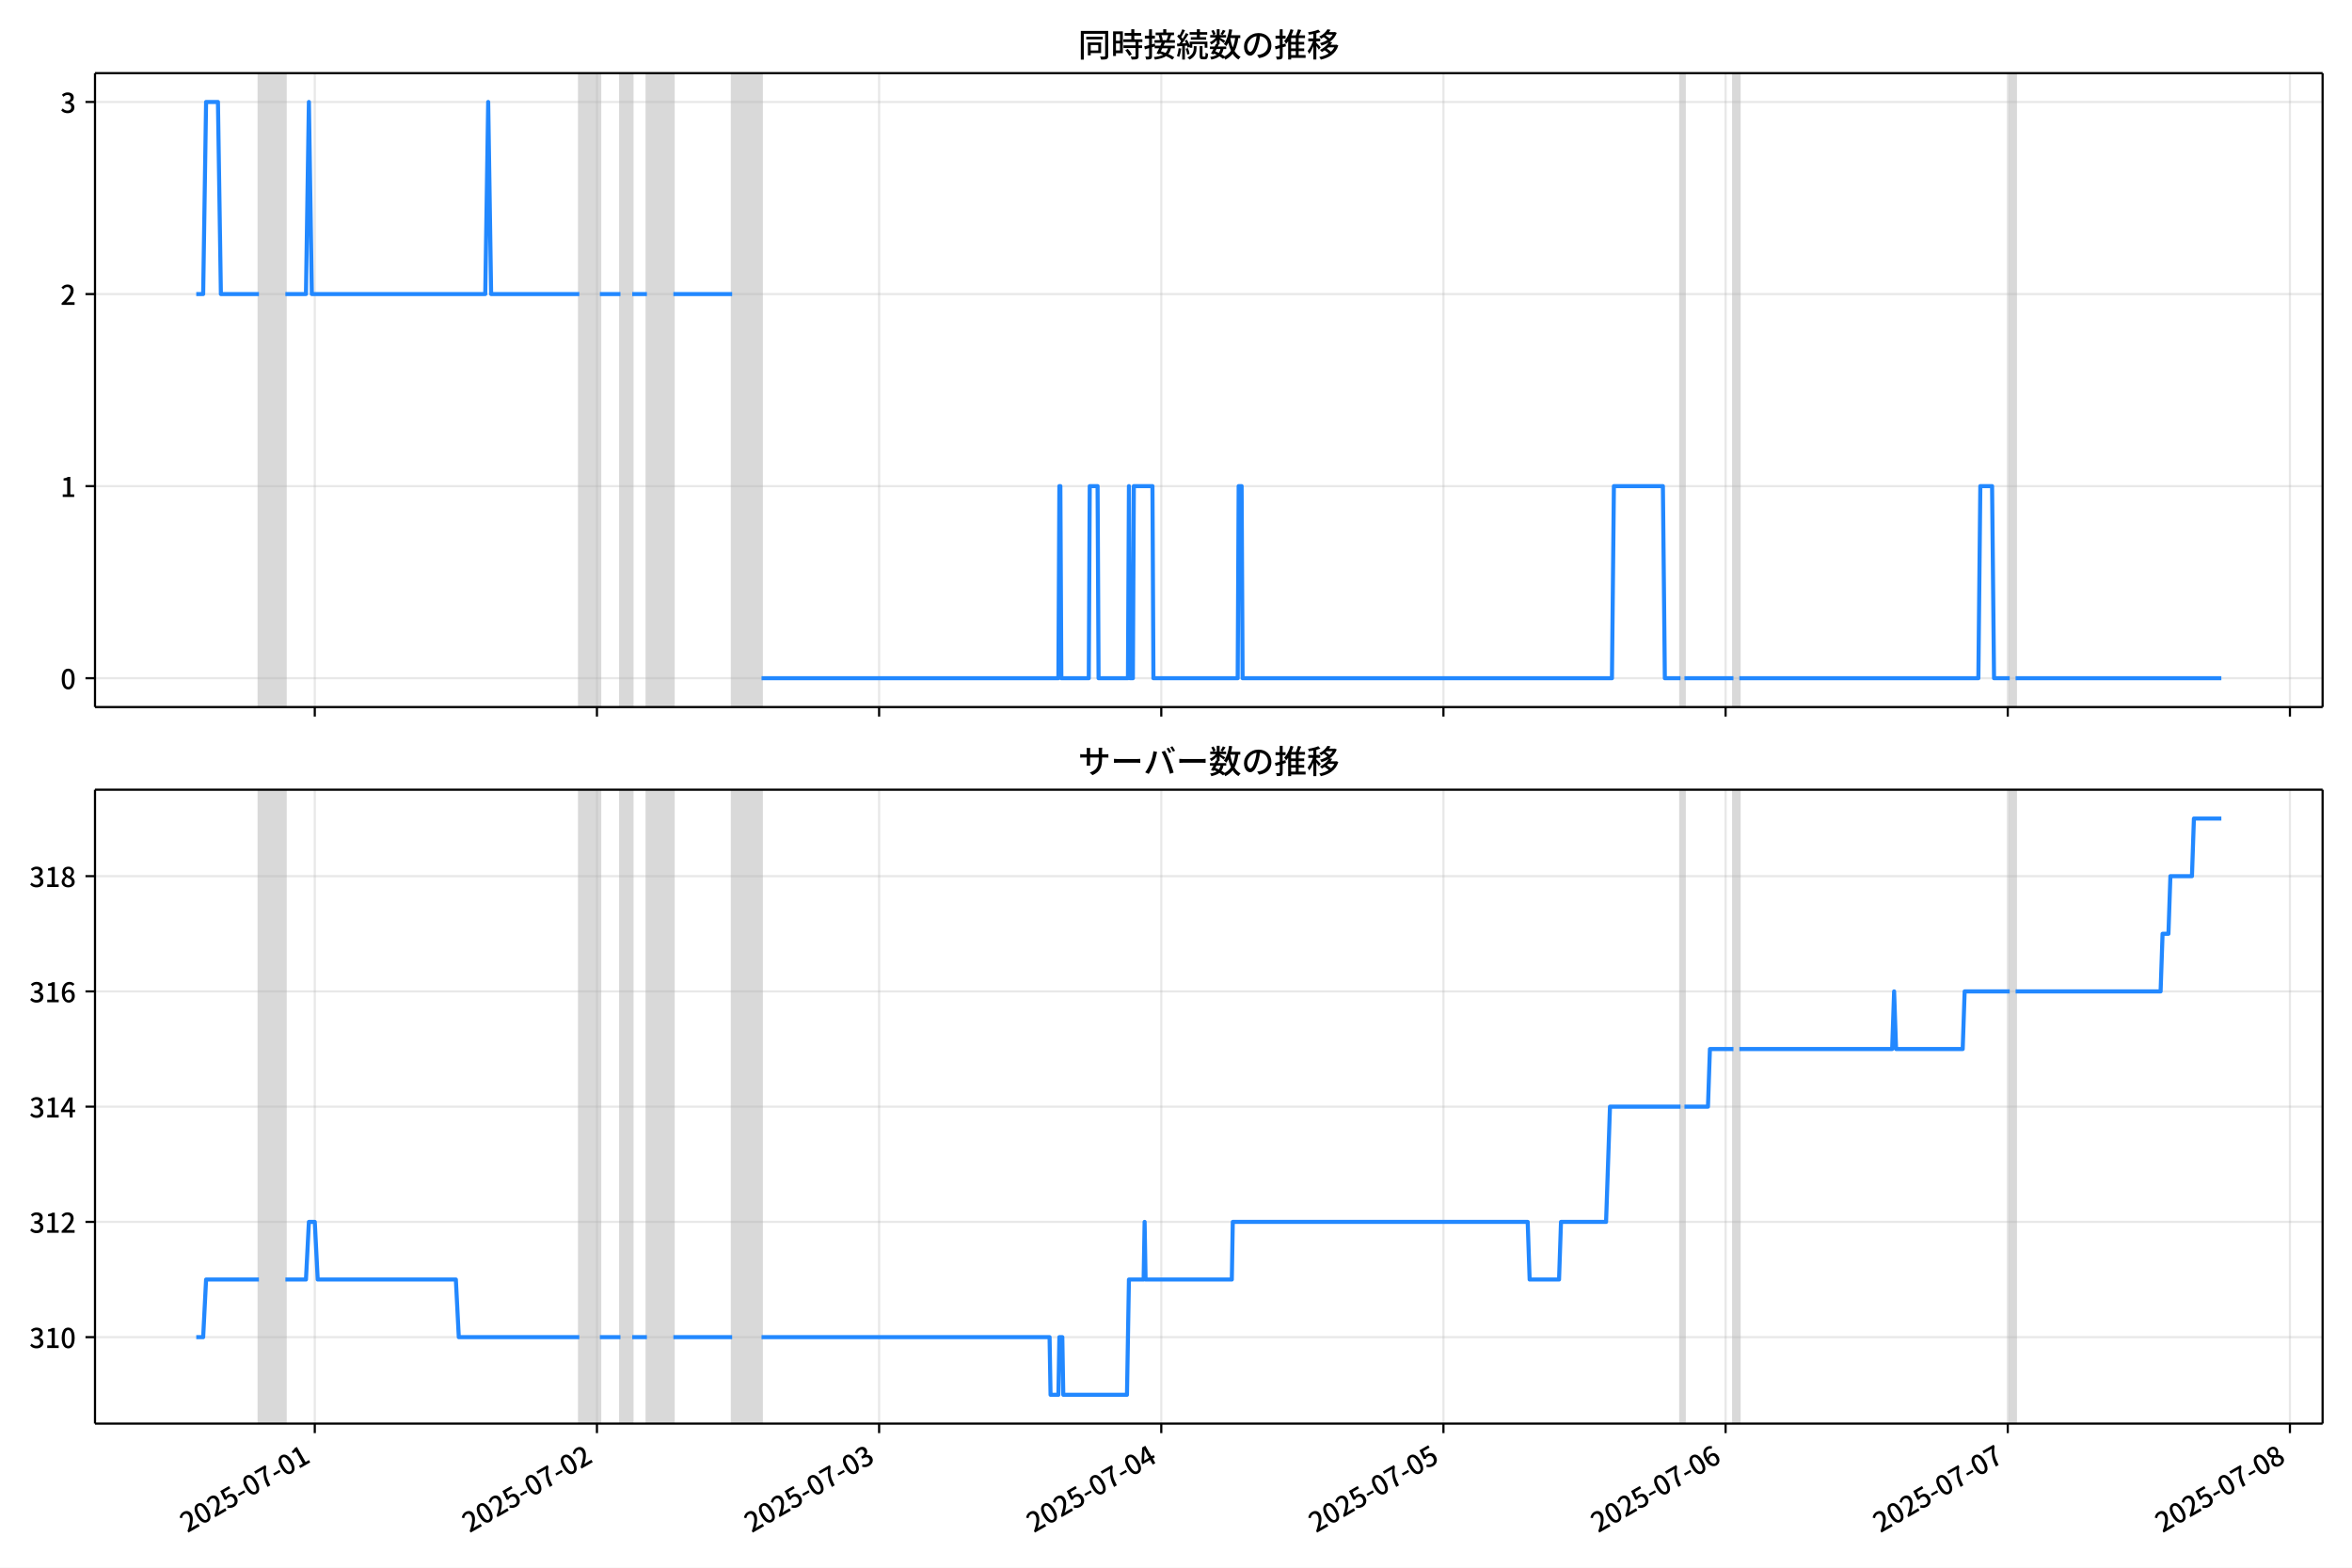
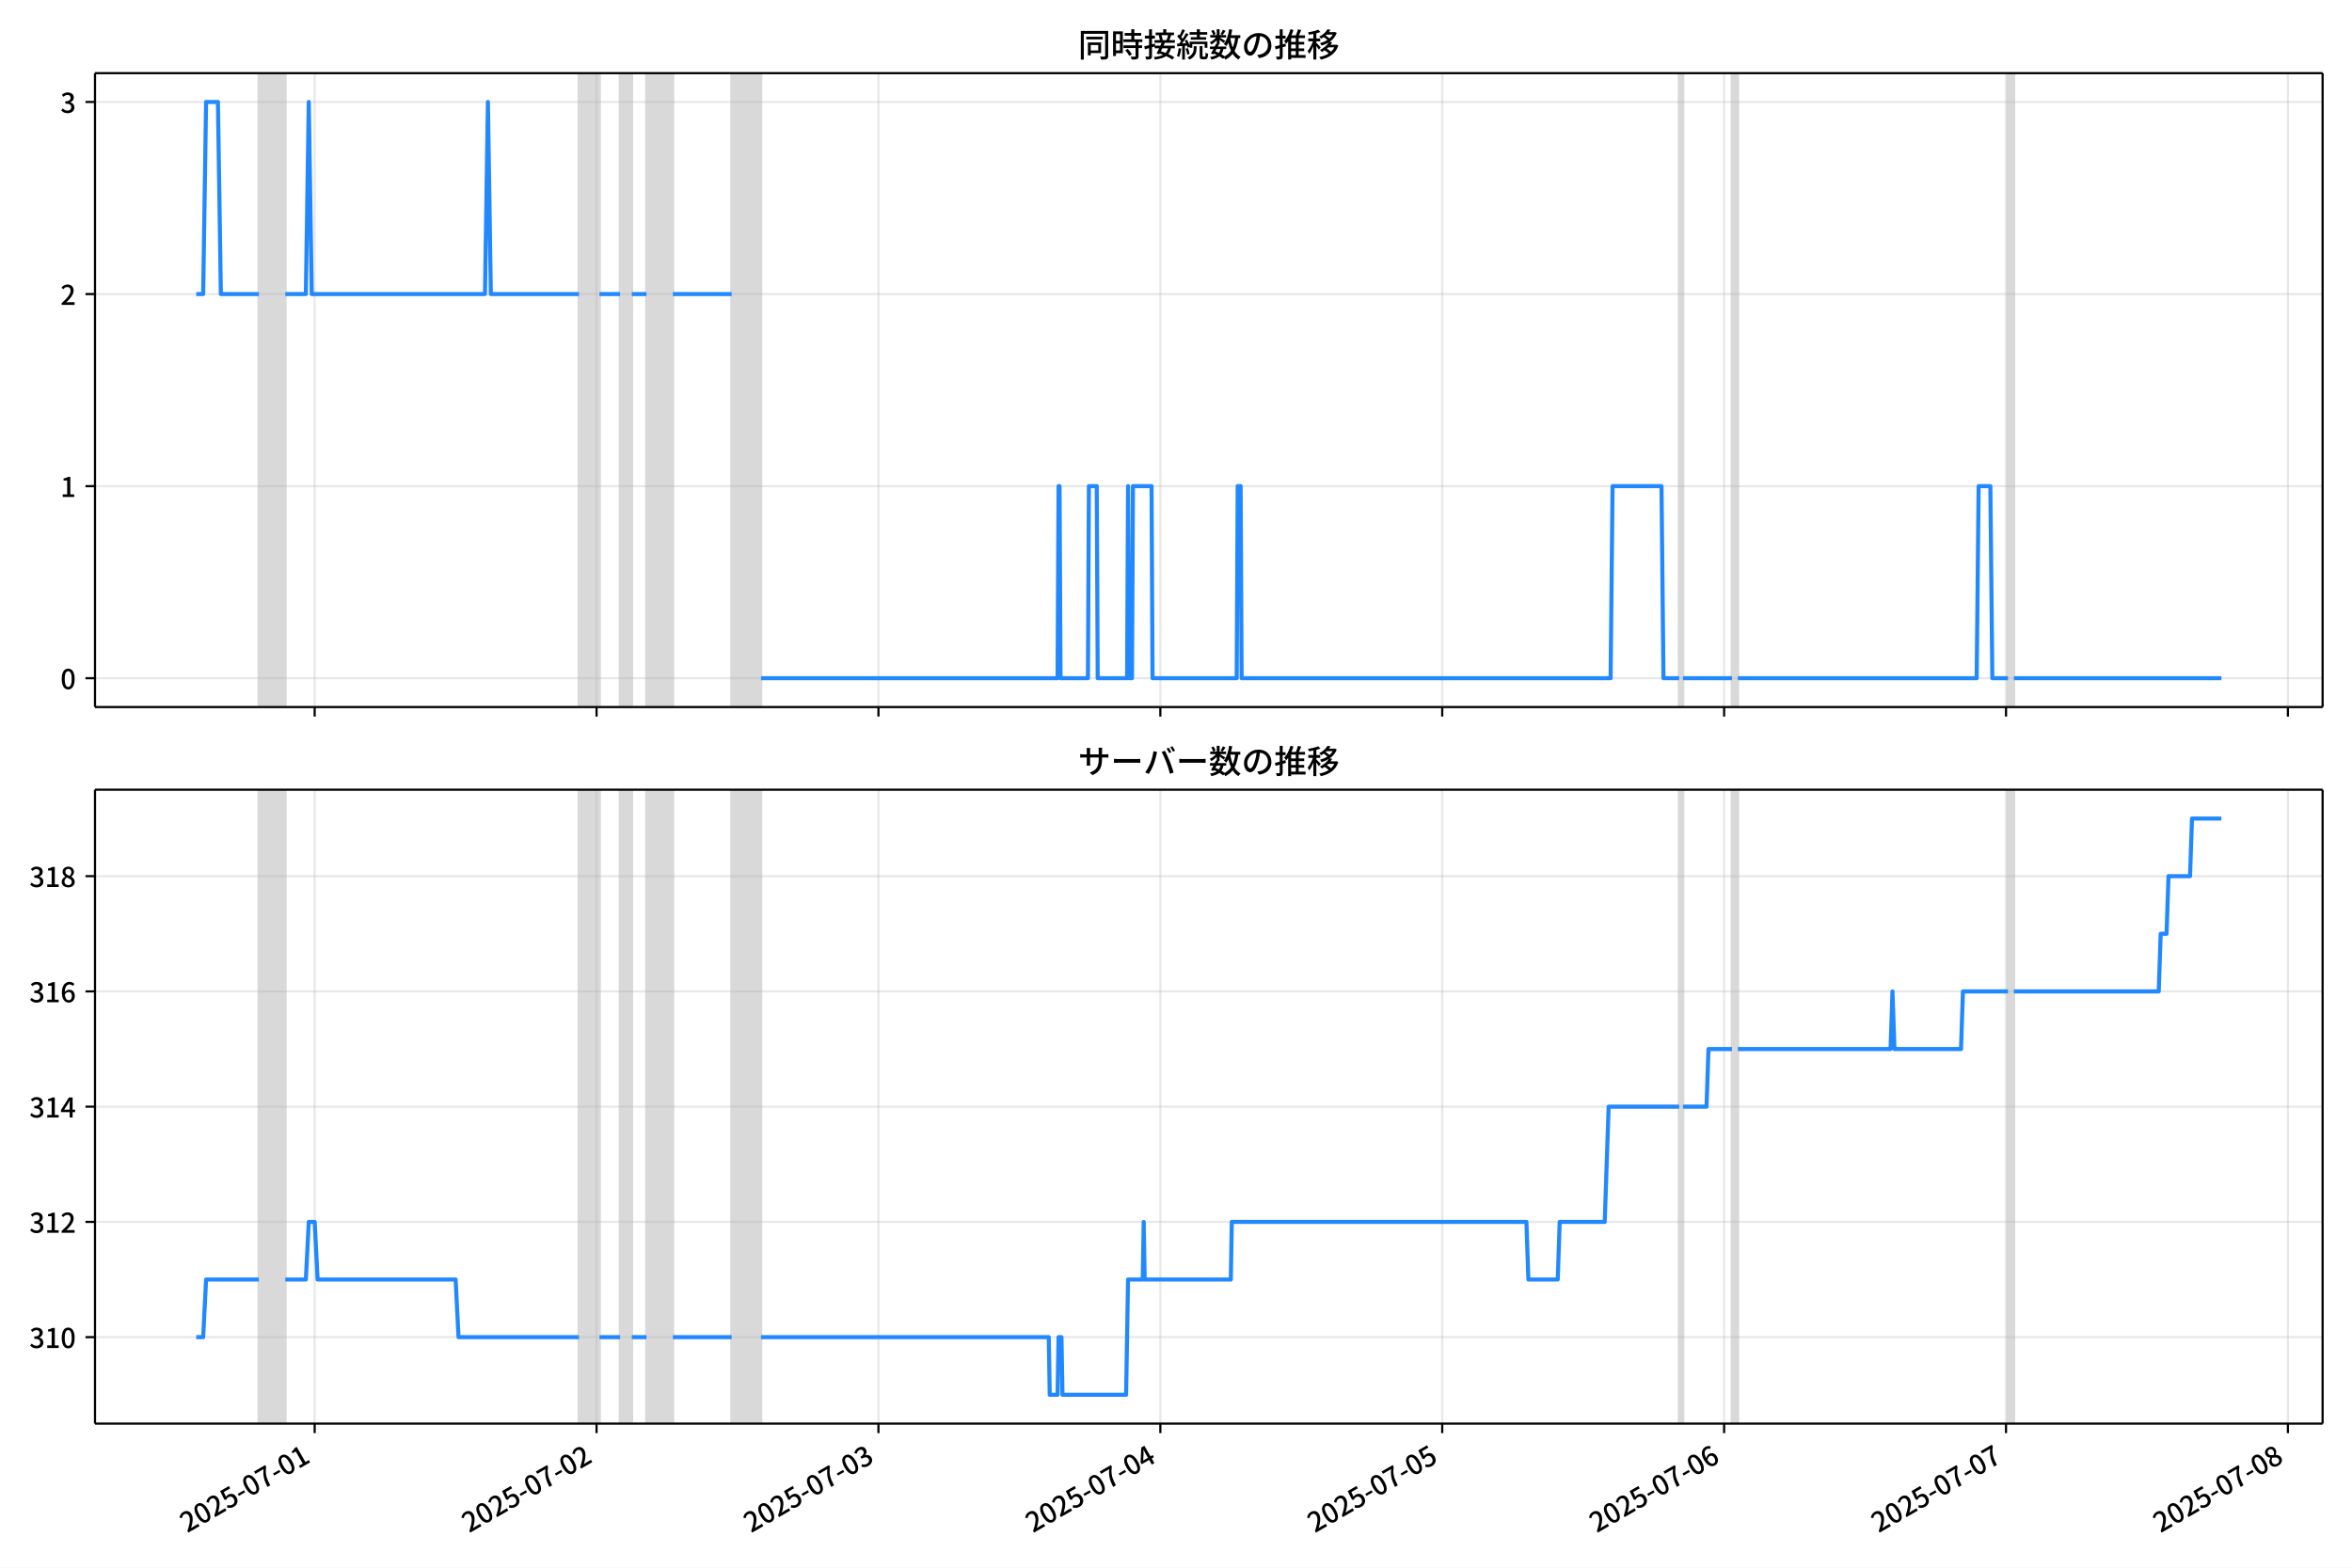
<svg xmlns="http://www.w3.org/2000/svg" xmlns:xlink="http://www.w3.org/1999/xlink" version="1.1" viewBox="0 0 864 576">
  <defs>
    <style type="text/css">*{stroke-linejoin: round; stroke-linecap: butt}</style>
  </defs>
  <g id="z">
    <g id="aa">
      <path d="m0 576h864v-576h-864z" fill="#fff" />
    </g>
    <g id="ab">
      <g id="ac">
        <path d="m34.9 259.78h818.3v-232.9h-818.3z" fill="#fff" />
      </g>
      <g id="ad">
-         <path d="m95.118 259.78h9.717v-232.9h-9.717z" clip-path="url(#c)" fill="#808080" opacity=".3" stroke="#808080" />
+         <path d="m95.096 259.78h9.708v-232.9h-9.708z" clip-path="url(#c)" fill="#808080" opacity=".3" stroke="#808080" />
      </g>
      <g id="ae">
-         <path d="m212.81 259.78h7.558v-232.9h-7.558z" clip-path="url(#c)" fill="#808080" opacity=".3" stroke="#808080" />
+         <path d="m212.67 259.78h7.551v-232.9h-7.551z" clip-path="url(#c)" fill="#808080" opacity=".3" stroke="#808080" />
      </g>
      <g id="af">
-         <path d="m227.92 259.78h4.319v-232.9h-4.319z" clip-path="url(#c)" fill="#808080" opacity=".3" stroke="#808080" />
+         <path d="m227.77 259.78h4.315v-232.9h-4.315z" clip-path="url(#c)" fill="#808080" opacity=".3" stroke="#808080" />
      </g>
      <g id="ag">
-         <path d="m237.64 259.78h9.717v-232.9h-9.717z" clip-path="url(#c)" fill="#808080" opacity=".3" stroke="#808080" />
+         <path d="m237.48 259.78h9.708v-232.9h-9.708z" clip-path="url(#c)" fill="#808080" opacity=".3" stroke="#808080" />
      </g>
      <g id="ah">
-         <path d="m268.95 259.78h10.797v-232.9h-10.797z" clip-path="url(#c)" fill="#808080" opacity=".3" stroke="#808080" />
+         <path d="m268.76 259.78h10.787v-232.9h-10.787z" clip-path="url(#c)" fill="#808080" opacity=".3" stroke="#808080" />
      </g>
      <g id="ai">
-         <path d="m617.34 259.78h1.44v-232.9h-1.44z" clip-path="url(#c)" fill="#808080" opacity=".3" stroke="#808080" />
+         <path d="m616.81 259.78h1.438v-232.9h-1.438z" clip-path="url(#c)" fill="#808080" opacity=".3" stroke="#808080" />
      </g>
      <g id="aj">
-         <path d="m636.77 259.78h2.159v-232.9h-2.159z" clip-path="url(#c)" fill="#808080" opacity=".3" stroke="#808080" />
+         <path d="m636.23 259.78h2.157v-232.9h-2.157z" clip-path="url(#c)" fill="#808080" opacity=".3" stroke="#808080" />
      </g>
      <g id="ak">
-         <path d="m738.27 259.78h2.159v-232.9h-2.159z" clip-path="url(#c)" fill="#808080" opacity=".3" stroke="#808080" />
+         <path d="m737.62 259.78h2.157v-232.9h-2.157z" clip-path="url(#c)" fill="#808080" opacity=".3" stroke="#808080" />
      </g>
      <g id="al">
        <g id="am">
          <g id="an">
-             <path d="m115.63 259.78v-232.9" clip-path="url(#c)" fill="none" stroke="#b0b0b0" stroke-linecap="square" stroke-opacity=".3" stroke-width=".8" />
+             <path d="m115.59 259.78v-232.9" clip-path="url(#c)" fill="none" stroke="#b0b0b0" stroke-linecap="square" stroke-opacity=".3" stroke-width=".8" />
          </g>
          <g id="ao">
            <defs>
              <path id="e" d="m0 0v3.5" stroke="#000" stroke-width=".8" />
            </defs>
-             <use x="115.633" y="259.778" stroke="#000000" stroke-width=".8" xlink:href="#e" />
+             <use x="115.591" y="259.778" stroke="#000000" stroke-width=".8" xlink:href="#e" />
          </g>
        </g>
        <g id="ap">
          <g id="aq">
-             <path d="m219.29 259.78v-232.9" clip-path="url(#c)" fill="none" stroke="#b0b0b0" stroke-linecap="square" stroke-opacity=".3" stroke-width=".8" />
+             <path d="m219.14 259.78v-232.9" clip-path="url(#c)" fill="none" stroke="#b0b0b0" stroke-linecap="square" stroke-opacity=".3" stroke-width=".8" />
          </g>
          <g id="ar">
-             <use x="219.285" y="259.778" stroke="#000000" stroke-width=".8" xlink:href="#e" />
+             <use x="219.143" y="259.778" stroke="#000000" stroke-width=".8" xlink:href="#e" />
          </g>
        </g>
        <g id="as">
          <g id="at">
-             <path d="m322.94 259.78v-232.9" clip-path="url(#c)" fill="none" stroke="#b0b0b0" stroke-linecap="square" stroke-opacity=".3" stroke-width=".8" />
+             <path d="m322.69 259.78v-232.9" clip-path="url(#c)" fill="none" stroke="#b0b0b0" stroke-linecap="square" stroke-opacity=".3" stroke-width=".8" />
          </g>
          <g id="au">
-             <use x="322.937" y="259.778" stroke="#000000" stroke-width=".8" xlink:href="#e" />
+             <use x="322.695" y="259.778" stroke="#000000" stroke-width=".8" xlink:href="#e" />
          </g>
        </g>
        <g id="av">
          <g id="aw">
-             <path d="m426.59 259.78v-232.9" clip-path="url(#c)" fill="none" stroke="#b0b0b0" stroke-linecap="square" stroke-opacity=".3" stroke-width=".8" />
+             <path d="m426.25 259.78v-232.9" clip-path="url(#c)" fill="none" stroke="#b0b0b0" stroke-linecap="square" stroke-opacity=".3" stroke-width=".8" />
          </g>
          <g id="ax">
-             <use x="426.589" y="259.778" stroke="#000000" stroke-width=".8" xlink:href="#e" />
+             <use x="426.247" y="259.778" stroke="#000000" stroke-width=".8" xlink:href="#e" />
          </g>
        </g>
        <g id="ay">
          <g id="az">
-             <path d="m530.24 259.78v-232.9" clip-path="url(#c)" fill="none" stroke="#b0b0b0" stroke-linecap="square" stroke-opacity=".3" stroke-width=".8" />
+             <path d="m529.8 259.78v-232.9" clip-path="url(#c)" fill="none" stroke="#b0b0b0" stroke-linecap="square" stroke-opacity=".3" stroke-width=".8" />
          </g>
          <g id="ba">
-             <use x="530.241" y="259.778" stroke="#000000" stroke-width=".8" xlink:href="#e" />
+             <use x="529.799" y="259.778" stroke="#000000" stroke-width=".8" xlink:href="#e" />
          </g>
        </g>
        <g id="bb">
          <g id="bc">
-             <path d="m633.89 259.78v-232.9" clip-path="url(#c)" fill="none" stroke="#b0b0b0" stroke-linecap="square" stroke-opacity=".3" stroke-width=".8" />
+             <path d="m633.35 259.78v-232.9" clip-path="url(#c)" fill="none" stroke="#b0b0b0" stroke-linecap="square" stroke-opacity=".3" stroke-width=".8" />
          </g>
          <g id="bd">
-             <use x="633.894" y="259.778" stroke="#000000" stroke-width=".8" xlink:href="#e" />
+             <use x="633.35" y="259.778" stroke="#000000" stroke-width=".8" xlink:href="#e" />
          </g>
        </g>
        <g id="be">
          <g id="bf">
-             <path d="m737.55 259.78v-232.9" clip-path="url(#c)" fill="none" stroke="#b0b0b0" stroke-linecap="square" stroke-opacity=".3" stroke-width=".8" />
+             <path d="m736.9 259.78v-232.9" clip-path="url(#c)" fill="none" stroke="#b0b0b0" stroke-linecap="square" stroke-opacity=".3" stroke-width=".8" />
          </g>
          <g id="bg">
-             <use x="737.546" y="259.778" stroke="#000000" stroke-width=".8" xlink:href="#e" />
+             <use x="736.902" y="259.778" stroke="#000000" stroke-width=".8" xlink:href="#e" />
          </g>
        </g>
        <g id="bh">
          <g id="bi">
-             <path d="m841.2 259.78v-232.9" clip-path="url(#c)" fill="none" stroke="#b0b0b0" stroke-linecap="square" stroke-opacity=".3" stroke-width=".8" />
+             <path d="m840.45 259.78v-232.9" clip-path="url(#c)" fill="none" stroke="#b0b0b0" stroke-linecap="square" stroke-opacity=".3" stroke-width=".8" />
          </g>
          <g id="bj">
-             <use x="841.198" y="259.778" stroke="#000000" stroke-width=".8" xlink:href="#e" />
+             <use x="840.454" y="259.778" stroke="#000000" stroke-width=".8" xlink:href="#e" />
          </g>
        </g>
      </g>
      <g id="bk">
        <g id="bl">
          <g id="bm">
            <path d="m34.9 249.19h818.3" clip-path="url(#c)" fill="none" stroke="#b0b0b0" stroke-linecap="square" stroke-opacity=".3" stroke-width=".8" />
          </g>
          <g id="bn">
            <defs>
              <path id="g" d="m0 0h-3.5" stroke="#000" stroke-width=".8" />
            </defs>
            <use x="34.9" y="249.191" stroke="#000000" stroke-width=".8" xlink:href="#g" />
          </g>
          <g id="bo">
            <g transform="translate(22.2 253.18) scale(.1 -.1)">
              <defs>
                <path id="a" transform="scale(.015625)" d="m1830-90q-460 0-806 275-346 276-535 823-188 547-188 1366 0 820 188 1357 189 538 535 803 346 266 806 266 461 0 800-269 340-269 528-803 189-534 189-1354 0-819-189-1366-188-547-528-823-339-275-800-275zm0 589q237 0 422 185 186 186 288 599 103 413 103 1091 0 679-103 1082-102 403-288 582-185 180-422 180-236 0-422-180-186-179-292-582-105-403-105-1082 0-678 105-1091 106-413 292-599 186-185 422-185z" />
              </defs>
              <use xlink:href="#a" />
            </g>
          </g>
        </g>
        <g id="bp">
          <g id="bq">
            <path d="m34.9 178.62h818.3" clip-path="url(#c)" fill="none" stroke="#b0b0b0" stroke-linecap="square" stroke-opacity=".3" stroke-width=".8" />
          </g>
          <g id="br">
            <use x="34.9" y="178.616" stroke="#000000" stroke-width=".8" xlink:href="#g" />
          </g>
          <g id="bs">
            <g transform="translate(22.2 182.6) scale(.1 -.1)">
              <defs>
                <path id="k" transform="scale(.015625)" d="m544 0v608h1037v3277h-845v467q333 58 579 147 247 90 451 218h557v-4109h915v-608h-2694z" />
              </defs>
              <use xlink:href="#k" />
            </g>
          </g>
        </g>
        <g id="bt">
          <g id="bu">
            <path d="m34.9 108.04h818.3" clip-path="url(#c)" fill="none" stroke="#b0b0b0" stroke-linecap="square" stroke-opacity=".3" stroke-width=".8" />
          </g>
          <g id="bv">
            <use x="34.9" y="108.041" stroke="#000000" stroke-width=".8" xlink:href="#g" />
          </g>
          <g id="bw">
            <g transform="translate(22.2 112.03) scale(.1 -.1)">
              <defs>
                <path id="d" transform="scale(.015625)" d="m282 0v429q697 621 1164 1136 468 515 701 956 234 442 234 826 0 256-87 451-86 196-262 301-176 106-445 106-275 0-506-151-230-150-422-368l-416 410q301 333 637 518 336 186 803 186 429 0 749-176t496-493 176-745q0-455-224-919t-615-935q-390-470-889-950 186 20 394 36t374 16h1184v-634h-3046z" />
              </defs>
              <use xlink:href="#d" />
            </g>
          </g>
        </g>
        <g id="bx">
          <g id="by">
            <path d="m34.9 37.466h818.3" clip-path="url(#c)" fill="none" stroke="#b0b0b0" stroke-linecap="square" stroke-opacity=".3" stroke-width=".8" />
          </g>
          <g id="bz">
            <use x="34.9" y="37.466" stroke="#000000" stroke-width=".8" xlink:href="#g" />
          </g>
          <g id="ca">
            <g transform="translate(22.2 41.451) scale(.1 -.1)">
              <defs>
                <path id="j" transform="scale(.015625)" d="m1715-90q-371 0-656 90t-503 240q-217 150-377 323l359 474q211-205 479-359 269-153 634-153 269 0 467 92 199 93 311 266t112 423q0 256-125 451t-429 300q-304 106-835 106v551q467 0 732 105 266 106 384 291 119 186 119 423 0 307-192 489-192 183-531 183-269 0-503-119-233-118-438-316l-384 460q282 256 614 413 333 157 737 157 422 0 748-144 327-144 512-413 186-269 186-659 0-403-221-685-221-281-592-422v-26q269-70 490-227t349-400 128-557q0-422-215-726-214-304-573-468-358-163-787-163z" />
              </defs>
              <use xlink:href="#j" />
            </g>
          </g>
        </g>
      </g>
      <g id="cb">
-         <path d="m72.095 108.04h2.535l1.077-70.575h4.355l1.082 70.575h13.974m9.717 0h7.558l1.08-70.575 1.08 70.575h63.703l1.08-70.575 1.08 70.575h32.391m7.558 0h7.558m4.319 0h5.399m9.717 0h21.594m10.797 141.15h109.05l.36-70.575h.36l.36 70.575h10.077l.36-70.575h2.879l.36 70.575h10.797l.36-70.575.36 70.575h1.08l.36-70.575h6.838l.36 70.575h30.952l.36-70.575h1.08l.36 70.575h135.68l.72-70.575h17.995l.72 70.575h5.758m1.44 0h17.995m2.159 0h87.816l.72-70.575h4.319l.72 70.575h5.758m2.159 0h75.58v0" clip-path="url(#c)" fill="none" stroke="#28f" stroke-linecap="square" stroke-width="1.5" />
+         <path d="m72.095 108.04h2.533l1.076-70.575h4.351l1.081 70.575h13.96m9.708 0h7.551l1.079-70.575 1.079 70.575h63.641l1.079-70.575 1.079 70.575h32.36m7.551 0h7.551m4.315 0h5.393m9.708 0h21.573m10.787 141.15h108.95l.36-70.575h.36l.36 70.575h10.068l.36-70.575h2.876l.36 70.575h10.787l.36-70.575.36 70.575h1.079l.36-70.575h6.832l.36 70.575h30.922l.36-70.575h1.079l.36 70.575h135.55l.719-70.575h17.978l.719 70.575h5.753m1.438 0h17.978m2.157 0h87.731l.719-70.575h4.315l.719 70.575h5.753m2.157 0h76.226v0" clip-path="url(#c)" fill="none" stroke="#28f" stroke-linecap="square" stroke-width="1.5" />
      </g>
      <g id="cc">
        <path d="m34.9 259.78v-232.9" fill="none" stroke="#000" stroke-linecap="square" stroke-width=".8" />
      </g>
      <g id="cd">
        <path d="m853.2 259.78v-232.9" fill="none" stroke="#000" stroke-linecap="square" stroke-width=".8" />
      </g>
      <g id="ce">
        <path d="m34.9 259.78h818.3" fill="none" stroke="#000" stroke-linecap="square" stroke-width=".8" />
      </g>
      <g id="cf">
        <path d="m34.9 26.88h818.3" fill="none" stroke="#000" stroke-linecap="square" stroke-width=".8" />
      </g>
      <g id="cg">
        <g transform="translate(396.05 20.88) scale(.12 -.12)">
          <defs>
            <path id="w" transform="scale(.015625)" d="m1587 3936h3232v-518h-3232v518zm320-1114h557v-2534h-557v2534zm301 0h2291v-2086h-2291v512h1734v1069h-1734v505zm-1683 2260h5113v-570h-4524v-5056h-589v5626zm4768 0h595v-4896q0-250-67-397t-227-218q-160-77-426-96t-675-19q-13 83-45 192t-77 218q-45 108-89 185 281-13 527-13 247 0 330 0 83 7 118 42 36 35 36 112v4890z" />
            <path id="u" transform="scale(.015625)" d="m2714 4672h3238v-525h-3238v525zm-244-1235h3712v-538h-3712v538zm20-1184h3635v-531h-3635v531zm1523 3155h595v-2310h-595v2310zm832-2451h589v-2823q0-230-61-364-61-135-227-199-167-70-423-86t-633-16q-20 121-78 285-57 163-121 284 275-6 509-9t310-3q77 6 106 28 29 23 29 93v2810zm-2023-1677 487 282q153-160 313-352t294-381q135-189 206-343l-519-313q-64 153-189 348-124 196-278 394-154 199-314 365zm-2086 3718h1619v-4281h-1619v544h1056v3187h-1056v550zm32-1843h1293v-537h-1293v537zm-320 1843h563v-4832h-563v4832z" />
            <path id="v" transform="scale(.015625)" d="m3866 5408h614v-870h-614v870zm-1479-653h3597v-518h-3597v518zm-230-1485h4e3v-518h-4e3v518zm825 922 519 102q64-160 121-342 58-182 96-352 39-170 45-304l-544-128q-6 134-42 313-35 180-83 365-48 186-112 346zm1856 109 589-71q-96-275-202-557-105-281-195-486l-518 77q58 147 122 329 64 183 118 372t86 336zm-2643-2106h3943v-518h-3943v518zm1408 685 602-115q-167-371-362-784t-390-797-362-685l-525 179q160 288 346 666t368 784 323 752zm-659-2157 358 403q352-102 733-240 381-137 752-304 371-166 697-336 327-169 558-329l-384-461q-218 160-532 336-313 176-685 345-371 170-755 323-384 154-742 263zm1894 1114 583-71q-122-550-353-944-230-393-604-662t-922-435q-547-167-1296-269-25 128-93 269-67 141-137 230 678 64 1168 192t819 349q330 221 531 550 202 330 304 791zm-4684 217q396 90 953 240 557 151 1120 311l77-544q-525-154-1053-311-528-156-963-284l-134 588zm121 2093h1965v-563h-1965v563zm819 1248h576v-5229q0-236-51-374t-192-208q-141-77-355-99-214-23-541-16-13 115-64 288t-109 294q205-6 381-6t234 0q64 0 92 28 29 29 29 93v5229z" />
            <path id="t" transform="scale(.015625)" d="m4058 5408h595v-1798h-595v1798zm-1415-563h3443v-499h-3443v499zm231-992h3008v-499h-3008v499zm-224-877h3475v-1203h-531v729h-2432v-729h-512v1203zm1964-877h551v-1881q0-122 22-157 23-35 106-35 25 0 92 0 68 0 135 0t99 0q51 0 83 54t45 224 19 515q90-70 234-131t259-93q-19-429-83-662-64-234-183-326-118-93-316-93-39 0-103 0t-134 0-138 0q-67 0-99 0-237 0-365 64t-176 218q-48 153-48 422v1881zm-1164-6h550v-455q0-243-48-528-48-284-186-579-137-294-409-572-272-279-727-503-70 90-192 208-121 118-230 195 416 205 665 438 250 234 371 474 122 240 164 467 42 228 42 413v442zm-2240 3309 524-192q-121-244-259-503-137-259-275-496t-259-416l-410 173q122 186 246 438 125 253 240 515 116 263 193 481zm716-743 500-230q-224-359-496-756-272-396-548-764-275-368-518-650l-358 205q179 211 377 483 199 272 387 569 189 298 358 592 170 295 298 551zm-1721-665 307 403q166-154 339-340 173-185 320-364t224-327l-326-460q-77 160-218 348-141 189-314 384-172 196-332 356zm1485-832 435 179q128-211 249-458 122-246 215-474 93-227 137-412l-473-211q-32 185-119 422-86 237-201 486-115 250-243 468zm-1530-583q422 26 998 54 576 29 1184 68l7-499q-570-45-1127-84-556-38-992-70l-70 531zm1702-992 436 135q121-276 214-596t118-556l-454-148q-26 237-112 563-86 327-202 602zm-1363 109 499-83q-57-455-163-897-105-441-253-748-51 32-134 73-83 42-170 83-86 42-144 62 148 294 234 697t131 813zm691 627h525v-2861h-525v2861z" />
            <path id="m" transform="scale(.015625)" d="m224 2022h3187v-499h-3187v499zm51 2247h3111v-487h-3111v487zm1127-1735 563-121q-154-320-333-672t-352-679q-173-326-326-582l-532 173q148 243 324 566t345 669q170 346 311 646zm934-832 563-64q-89-480-262-838t-461-614-701-432-976-298q-25 128-99 269t-157 237q659 102 1085 303 426 202 666 554t342 883zm422 3597 519-211q-147-218-298-436-150-217-278-377l-403 186q121 173 252 413 132 240 208 425zm-1203 109h563v-2957h-563v2957zm-1075-320 448 186q134-192 246-420 112-227 157-393l-467-211q-38 172-147 406t-237 432zm1094-1050 397-236q-160-263-400-529-240-265-519-489-278-224-553-378-51 103-141 237-89 135-179 218 269 109 534 294 266 186 493 416 228 231 368 467zm487-204q83-45 246-145 163-99 352-211t346-211 221-150l-327-423q-83 77-230 198-147 122-317 253-170 132-327 250-156 119-259 189l295 250zm1798 396h2311v-556h-2311v556zm115 1178 615-90q-103-640-263-1235t-384-1101q-224-505-512-889-44 57-134 134t-186 157-166 125q275 339 473 796 199 458 340 995 141 538 217 1108zm1223-1510 614-58q-147-1101-445-1940-297-838-813-1443-515-604-1321-1014-26 71-90 177-64 105-134 208-70 102-128 159 742 346 1212 880 471 535 730 1290 260 755 375 1741zm-1005-135q134-851 387-1597 253-745 659-1305 407-560 1002-874-70-57-154-150-83-93-154-189-70-96-121-179-633 371-1056 988-422 618-688 1434-265 816-425 1783l550 89zm-3309-3065 327 416q377-148 754-330 378-182 701-378 324-195 548-368l-416-435q-211 179-519 378-307 198-666 383-358 186-729 334z" />
            <path id="s" transform="scale(.015625)" d="m3686 4378q-64-493-163-1041-99-547-265-1084-192-653-432-1104t-522-688-595-237q-320 0-596 221-275 221-448 621-172 400-172 931 0 537 220 1017 221 480 611 851 391 372 909 583 519 211 1121 211 576 0 1040-186 464-185 793-515 330-329 502-771 173-441 173-941 0-672-278-1194-278-521-816-851-538-329-1318-444l-378 601q166 20 307 42t263 48q307 70 585 217 279 148 496 375 218 227 342 534 125 308 125 692t-122 713q-121 330-358 573-236 243-582 380-346 138-781 138-525 0-935-186-409-185-694-489-284-304-432-656-147-352-147-678 0-365 89-605 90-240 224-355 135-115 276-115t288 144 297 457q151 314 298 800 147 461 246 982 100 522 145 1021l684-12z" />
            <path id="n" transform="scale(.015625)" d="m2995 2925h2893v-519h-2893v519zm0-1280h2893v-519h-2893v519zm-64-1299h3232v-557h-3232v557zm1312 3577h563v-3763h-563v3763zm429 1466 634-141q-154-390-340-794-185-403-339-684l-512 140q103 199 208 458 106 259 195 528 90 269 154 493zm-1472 25 582-147q-153-518-371-1018-217-499-483-931t-573-758q-38 64-109 160-70 96-147 198-77 103-141 160 416 416 733 1034t509 1302zm128-1203h2720v-537h-2720v-4205h-582v4422l313 320h269zm-3174-2157q396 90 953 240 557 151 1120 311l77-544q-525-154-1053-311-528-156-963-284l-134 588zm121 2093h1965v-563h-1965v563zm819 1248h576v-5229q0-236-51-374t-192-208q-141-77-355-99-214-23-541-16-13 115-64 288t-109 294q205-6 381-6t234 0q64 0 92 28 29 29 29 93v5229z" />
            <path id="l" transform="scale(.015625)" d="m4051 5402 595-109q-281-493-729-941t-1107-806q-39 64-106 144t-141 153q-73 74-137 119 608 288 1011 678t614 762zm-77-557h1511v-493h-1863l352 493zm1293 0h109l109 25 384-179q-192-505-496-905t-695-701q-390-301-845-519-454-217-947-358-44 109-137 253t-176 227q448 109 867 294 419 186 777 445 359 259 631 592t419 730v96zm-1990-954 377 307q167-96 336-218 170-121 320-249 151-128 247-237l-397-332q-90 108-237 236t-317 259q-169 132-329 234zm1107-934 595-109q-307-538-803-1031-496-492-1232-876-38 64-102 144t-138 156q-74 77-138 116 455 217 807 483t604 554q253 288 407 563zm-90-589h1460v-506h-1818l358 506zm1268 0h121l109 26 384-167q-192-614-531-1075t-787-794q-448-332-983-553-534-221-1129-355-45 115-132 269-86 153-176 249 551 96 1043 285 493 189 903 473 410 285 714 669t464 883v90zm-2132-1056 410 339q186-102 384-237 198-134 371-275t282-269l-435-371q-103 128-270 272-166 144-361 288t-381 253zm-2150 3533h589v-5376h-589v5376zm-992-1242h2336v-569h-2336v569zm1024-224 365-160q-96-339-231-707-134-368-291-727-157-358-336-672-179-313-365-537-44 128-134 291t-160 272q173 192 339 457 167 266 323 570 157 304 282 618t208 595zm941 1946 416-467q-314-122-695-221-380-99-784-173-403-74-780-131-20 102-71 236-51 135-102 231 358 58 732 138 375 80 711 179t573 208zm-397-2579q58-45 179-170 122-125 266-266 144-140 259-265t160-183l-352-473q-58 102-157 255-99 154-218 317-118 164-227 311-108 147-185 237l275 237z" />
          </defs>
          <use xlink:href="#w" />
          <use transform="translate(100)" xlink:href="#u" />
          <use transform="translate(200)" xlink:href="#v" />
          <use transform="translate(300)" xlink:href="#t" />
          <use transform="translate(400)" xlink:href="#m" />
          <use transform="translate(500)" xlink:href="#s" />
          <use transform="translate(600)" xlink:href="#n" />
          <use transform="translate(700)" xlink:href="#l" />
        </g>
      </g>
    </g>
    <g id="ch">
      <g id="ci">
        <path d="m34.9 523.06h818.3v-232.9h-818.3z" fill="#fff" />
      </g>
      <g id="cj">
-         <path d="m95.118 523.06h9.717v-232.9h-9.717z" clip-path="url(#b)" fill="#808080" opacity=".3" stroke="#808080" />
+         <path d="m95.096 523.06h9.708v-232.9h-9.708z" clip-path="url(#b)" fill="#808080" opacity=".3" stroke="#808080" />
      </g>
      <g id="ck">
-         <path d="m212.81 523.06h7.558v-232.9h-7.558z" clip-path="url(#b)" fill="#808080" opacity=".3" stroke="#808080" />
+         <path d="m212.67 523.06h7.551v-232.9h-7.551z" clip-path="url(#b)" fill="#808080" opacity=".3" stroke="#808080" />
      </g>
      <g id="cl">
-         <path d="m227.92 523.06h4.319v-232.9h-4.319z" clip-path="url(#b)" fill="#808080" opacity=".3" stroke="#808080" />
+         <path d="m227.77 523.06h4.315v-232.9h-4.315z" clip-path="url(#b)" fill="#808080" opacity=".3" stroke="#808080" />
      </g>
      <g id="cm">
-         <path d="m237.64 523.06h9.717v-232.9h-9.717z" clip-path="url(#b)" fill="#808080" opacity=".3" stroke="#808080" />
+         <path d="m237.48 523.06h9.708v-232.9h-9.708z" clip-path="url(#b)" fill="#808080" opacity=".3" stroke="#808080" />
      </g>
      <g id="cn">
-         <path d="m268.95 523.06h10.797v-232.9h-10.797z" clip-path="url(#b)" fill="#808080" opacity=".3" stroke="#808080" />
+         <path d="m268.76 523.06h10.787v-232.9h-10.787z" clip-path="url(#b)" fill="#808080" opacity=".3" stroke="#808080" />
      </g>
      <g id="co">
-         <path d="m617.34 523.06h1.44v-232.9h-1.44z" clip-path="url(#b)" fill="#808080" opacity=".3" stroke="#808080" />
+         <path d="m616.81 523.06h1.438v-232.9h-1.438z" clip-path="url(#b)" fill="#808080" opacity=".3" stroke="#808080" />
      </g>
      <g id="cp">
-         <path d="m636.77 523.06h2.159v-232.9h-2.159z" clip-path="url(#b)" fill="#808080" opacity=".3" stroke="#808080" />
+         <path d="m636.23 523.06h2.157v-232.9h-2.157z" clip-path="url(#b)" fill="#808080" opacity=".3" stroke="#808080" />
      </g>
      <g id="cq">
-         <path d="m738.27 523.06h2.159v-232.9h-2.159z" clip-path="url(#b)" fill="#808080" opacity=".3" stroke="#808080" />
+         <path d="m737.62 523.06h2.157v-232.9h-2.157z" clip-path="url(#b)" fill="#808080" opacity=".3" stroke="#808080" />
      </g>
      <g id="cr">
        <g id="cs">
          <g id="ct">
-             <path d="m115.63 523.06v-232.9" clip-path="url(#b)" fill="none" stroke="#b0b0b0" stroke-linecap="square" stroke-opacity=".3" stroke-width=".8" />
+             <path d="m115.59 523.06v-232.9" clip-path="url(#b)" fill="none" stroke="#b0b0b0" stroke-linecap="square" stroke-opacity=".3" stroke-width=".8" />
          </g>
          <g id="cu">
-             <use x="115.633" y="523.055" stroke="#000000" stroke-width=".8" xlink:href="#e" />
+             <use x="115.591" y="523.055" stroke="#000000" stroke-width=".8" xlink:href="#e" />
          </g>
          <g id="cv">
-             <g transform="translate(68.843 563.33) rotate(-30) scale(.1 -.1)">
+             <g transform="translate(68.801 563.33) rotate(-30) scale(.1 -.1)">
              <defs>
                <path id="i" transform="scale(.015625)" d="m1715-90q-365 0-653 90t-506 237q-217 147-383 307l352 480q134-134 294-246t361-183q202-70 452-70 262 0 473 118 212 119 333 346 122 227 122 541 0 460-247 716-246 256-649 256-224 0-384-64t-365-198l-365 237 141 2240h2387v-627h-1747l-109-1204q154 77 307 118 154 42 340 42 397 0 723-160t518-490q192-329 192-847 0-519-224-887t-586-560q-361-192-777-192z" />
                <path id="f" transform="scale(.015625)" d="m301 1536v544h1689v-544h-1689z" />
                <path id="h" transform="scale(.015625)" d="m1235 0q32 646 109 1187t224 1024 384 941 576 938h-2208v627h3027v-455q-409-512-665-989-256-476-397-969t-205-1053-90-1251h-755z" />
              </defs>
              <use xlink:href="#d" />
              <use transform="translate(57)" xlink:href="#a" />
              <use transform="translate(114)" xlink:href="#d" />
              <use transform="translate(171)" xlink:href="#i" />
              <use transform="translate(228)" xlink:href="#f" />
              <use transform="translate(263.7)" xlink:href="#a" />
              <use transform="translate(320.7)" xlink:href="#h" />
              <use transform="translate(377.7)" xlink:href="#f" />
              <use transform="translate(413.4)" xlink:href="#a" />
              <use transform="translate(470.4)" xlink:href="#k" />
            </g>
          </g>
        </g>
        <g id="cw">
          <g id="cx">
-             <path d="m219.29 523.06v-232.9" clip-path="url(#b)" fill="none" stroke="#b0b0b0" stroke-linecap="square" stroke-opacity=".3" stroke-width=".8" />
+             <path d="m219.14 523.06v-232.9" clip-path="url(#b)" fill="none" stroke="#b0b0b0" stroke-linecap="square" stroke-opacity=".3" stroke-width=".8" />
          </g>
          <g id="cy">
-             <use x="219.285" y="523.055" stroke="#000000" stroke-width=".8" xlink:href="#e" />
+             <use x="219.143" y="523.055" stroke="#000000" stroke-width=".8" xlink:href="#e" />
          </g>
          <g id="cz">
-             <g transform="translate(172.5 563.33) rotate(-30) scale(.1 -.1)">
+             <g transform="translate(172.35 563.33) rotate(-30) scale(.1 -.1)">
              <use xlink:href="#d" />
              <use transform="translate(57)" xlink:href="#a" />
              <use transform="translate(114)" xlink:href="#d" />
              <use transform="translate(171)" xlink:href="#i" />
              <use transform="translate(228)" xlink:href="#f" />
              <use transform="translate(263.7)" xlink:href="#a" />
              <use transform="translate(320.7)" xlink:href="#h" />
              <use transform="translate(377.7)" xlink:href="#f" />
              <use transform="translate(413.4)" xlink:href="#a" />
              <use transform="translate(470.4)" xlink:href="#d" />
            </g>
          </g>
        </g>
        <g id="da">
          <g id="db">
-             <path d="m322.94 523.06v-232.9" clip-path="url(#b)" fill="none" stroke="#b0b0b0" stroke-linecap="square" stroke-opacity=".3" stroke-width=".8" />
+             <path d="m322.69 523.06v-232.9" clip-path="url(#b)" fill="none" stroke="#b0b0b0" stroke-linecap="square" stroke-opacity=".3" stroke-width=".8" />
          </g>
          <g id="dc">
-             <use x="322.937" y="523.055" stroke="#000000" stroke-width=".8" xlink:href="#e" />
+             <use x="322.695" y="523.055" stroke="#000000" stroke-width=".8" xlink:href="#e" />
          </g>
          <g id="dd">
-             <g transform="translate(276.15 563.33) rotate(-30) scale(.1 -.1)">
+             <g transform="translate(275.91 563.33) rotate(-30) scale(.1 -.1)">
              <use xlink:href="#d" />
              <use transform="translate(57)" xlink:href="#a" />
              <use transform="translate(114)" xlink:href="#d" />
              <use transform="translate(171)" xlink:href="#i" />
              <use transform="translate(228)" xlink:href="#f" />
              <use transform="translate(263.7)" xlink:href="#a" />
              <use transform="translate(320.7)" xlink:href="#h" />
              <use transform="translate(377.7)" xlink:href="#f" />
              <use transform="translate(413.4)" xlink:href="#a" />
              <use transform="translate(470.4)" xlink:href="#j" />
            </g>
          </g>
        </g>
        <g id="de">
          <g id="df">
-             <path d="m426.59 523.06v-232.9" clip-path="url(#b)" fill="none" stroke="#b0b0b0" stroke-linecap="square" stroke-opacity=".3" stroke-width=".8" />
+             <path d="m426.25 523.06v-232.9" clip-path="url(#b)" fill="none" stroke="#b0b0b0" stroke-linecap="square" stroke-opacity=".3" stroke-width=".8" />
          </g>
          <g id="dg">
-             <use x="426.589" y="523.055" stroke="#000000" stroke-width=".8" xlink:href="#e" />
+             <use x="426.247" y="523.055" stroke="#000000" stroke-width=".8" xlink:href="#e" />
          </g>
          <g id="dh">
-             <g transform="translate(379.8 563.33) rotate(-30) scale(.1 -.1)">
+             <g transform="translate(379.46 563.33) rotate(-30) scale(.1 -.1)">
              <defs>
                <path id="q" transform="scale(.015625)" d="m2170 0v3072q0 192 12 457 13 266 20 458h-26q-90-179-183-365-92-185-195-364l-921-1415h2579v-576h-3328v493l1875 2957h858v-4717h-691z" />
              </defs>
              <use xlink:href="#d" />
              <use transform="translate(57)" xlink:href="#a" />
              <use transform="translate(114)" xlink:href="#d" />
              <use transform="translate(171)" xlink:href="#i" />
              <use transform="translate(228)" xlink:href="#f" />
              <use transform="translate(263.7)" xlink:href="#a" />
              <use transform="translate(320.7)" xlink:href="#h" />
              <use transform="translate(377.7)" xlink:href="#f" />
              <use transform="translate(413.4)" xlink:href="#a" />
              <use transform="translate(470.4)" xlink:href="#q" />
            </g>
          </g>
        </g>
        <g id="di">
          <g id="dj">
-             <path d="m530.24 523.06v-232.9" clip-path="url(#b)" fill="none" stroke="#b0b0b0" stroke-linecap="square" stroke-opacity=".3" stroke-width=".8" />
+             <path d="m529.8 523.06v-232.9" clip-path="url(#b)" fill="none" stroke="#b0b0b0" stroke-linecap="square" stroke-opacity=".3" stroke-width=".8" />
          </g>
          <g id="dk">
-             <use x="530.241" y="523.055" stroke="#000000" stroke-width=".8" xlink:href="#e" />
+             <use x="529.799" y="523.055" stroke="#000000" stroke-width=".8" xlink:href="#e" />
          </g>
          <g id="dl">
-             <g transform="translate(483.45 563.33) rotate(-30) scale(.1 -.1)">
+             <g transform="translate(483.01 563.33) rotate(-30) scale(.1 -.1)">
              <use xlink:href="#d" />
              <use transform="translate(57)" xlink:href="#a" />
              <use transform="translate(114)" xlink:href="#d" />
              <use transform="translate(171)" xlink:href="#i" />
              <use transform="translate(228)" xlink:href="#f" />
              <use transform="translate(263.7)" xlink:href="#a" />
              <use transform="translate(320.7)" xlink:href="#h" />
              <use transform="translate(377.7)" xlink:href="#f" />
              <use transform="translate(413.4)" xlink:href="#a" />
              <use transform="translate(470.4)" xlink:href="#i" />
            </g>
          </g>
        </g>
        <g id="dm">
          <g id="dn">
-             <path d="m633.89 523.06v-232.9" clip-path="url(#b)" fill="none" stroke="#b0b0b0" stroke-linecap="square" stroke-opacity=".3" stroke-width=".8" />
+             <path d="m633.35 523.06v-232.9" clip-path="url(#b)" fill="none" stroke="#b0b0b0" stroke-linecap="square" stroke-opacity=".3" stroke-width=".8" />
          </g>
          <g id="do">
-             <use x="633.894" y="523.055" stroke="#000000" stroke-width=".8" xlink:href="#e" />
+             <use x="633.35" y="523.055" stroke="#000000" stroke-width=".8" xlink:href="#e" />
          </g>
          <g id="dp">
-             <g transform="translate(587.1 563.33) rotate(-30) scale(.1 -.1)">
+             <g transform="translate(586.56 563.33) rotate(-30) scale(.1 -.1)">
              <defs>
                <path id="p" transform="scale(.015625)" d="m1971-90q-339 0-634 144-294 144-518 435-224 292-352 733-128 442-128 1044 0 678 147 1161 148 483 397 784 250 301 570 445t665 144q397 0 688-147 292-147 490-359l-403-448q-128 154-327 253-198 99-409 99-307 0-567-182-259-182-413-605-153-422-153-1145 0-608 115-1002t326-589q212-195 493-195 212 0 375 121 163 122 259 343t96 522q0 300-90 511-89 212-259 320-169 109-419 109-211 0-451-134t-458-461l-25 538q134 192 313 323t374 201q196 71 375 71 397 0 694-163 298-163 467-490 170-326 170-825 0-468-195-817-195-348-512-544-317-195-701-195z" />
              </defs>
              <use xlink:href="#d" />
              <use transform="translate(57)" xlink:href="#a" />
              <use transform="translate(114)" xlink:href="#d" />
              <use transform="translate(171)" xlink:href="#i" />
              <use transform="translate(228)" xlink:href="#f" />
              <use transform="translate(263.7)" xlink:href="#a" />
              <use transform="translate(320.7)" xlink:href="#h" />
              <use transform="translate(377.7)" xlink:href="#f" />
              <use transform="translate(413.4)" xlink:href="#a" />
              <use transform="translate(470.4)" xlink:href="#p" />
            </g>
          </g>
        </g>
        <g id="dq">
          <g id="dr">
-             <path d="m737.55 523.06v-232.9" clip-path="url(#b)" fill="none" stroke="#b0b0b0" stroke-linecap="square" stroke-opacity=".3" stroke-width=".8" />
+             <path d="m736.9 523.06v-232.9" clip-path="url(#b)" fill="none" stroke="#b0b0b0" stroke-linecap="square" stroke-opacity=".3" stroke-width=".8" />
          </g>
          <g id="ds">
-             <use x="737.546" y="523.055" stroke="#000000" stroke-width=".8" xlink:href="#e" />
+             <use x="736.902" y="523.055" stroke="#000000" stroke-width=".8" xlink:href="#e" />
          </g>
          <g id="dt">
-             <g transform="translate(690.76 563.33) rotate(-30) scale(.1 -.1)">
+             <g transform="translate(690.11 563.33) rotate(-30) scale(.1 -.1)">
              <use xlink:href="#d" />
              <use transform="translate(57)" xlink:href="#a" />
              <use transform="translate(114)" xlink:href="#d" />
              <use transform="translate(171)" xlink:href="#i" />
              <use transform="translate(228)" xlink:href="#f" />
              <use transform="translate(263.7)" xlink:href="#a" />
              <use transform="translate(320.7)" xlink:href="#h" />
              <use transform="translate(377.7)" xlink:href="#f" />
              <use transform="translate(413.4)" xlink:href="#a" />
              <use transform="translate(470.4)" xlink:href="#h" />
            </g>
          </g>
        </g>
        <g id="du">
          <g id="dv">
-             <path d="m841.2 523.06v-232.9" clip-path="url(#b)" fill="none" stroke="#b0b0b0" stroke-linecap="square" stroke-opacity=".3" stroke-width=".8" />
+             <path d="m840.45 523.06v-232.9" clip-path="url(#b)" fill="none" stroke="#b0b0b0" stroke-linecap="square" stroke-opacity=".3" stroke-width=".8" />
          </g>
          <g id="dw">
-             <use x="841.198" y="523.055" stroke="#000000" stroke-width=".8" xlink:href="#e" />
+             <use x="840.454" y="523.055" stroke="#000000" stroke-width=".8" xlink:href="#e" />
          </g>
          <g id="dx">
-             <g transform="translate(794.41 563.33) rotate(-30) scale(.1 -.1)">
+             <g transform="translate(793.66 563.33) rotate(-30) scale(.1 -.1)">
              <defs>
                <path id="o" transform="scale(.015625)" d="m1830-90q-441 0-787 163-345 164-547 448-202 285-202 650 0 314 122 557t314 419 403 291v32q-256 186-442 458-185 272-185 643 0 365 176 640t480 425q304 151 694 151 410 0 704-160t457-439q164-278 164-649 0-237-96-448t-234-381q-137-169-291-278v-32q218-115 397-285 179-169 288-406t109-557q0-346-189-628-189-281-532-448-342-166-803-166zm314 2708q205 198 310 419 106 221 106 464 0 211-83 384t-247 272q-163 99-393 99-288 0-480-183-192-182-192-502 0-256 134-429 135-172 359-294t486-230zm-294-2170q236 0 418 89 183 90 285 253 103 164 103 388 0 211-90 367-89 157-246 272-157 116-368 215t-454 195q-244-173-398-426-153-252-153-553 0-237 118-416 119-179 324-282 205-102 461-102z" />
              </defs>
              <use xlink:href="#d" />
              <use transform="translate(57)" xlink:href="#a" />
              <use transform="translate(114)" xlink:href="#d" />
              <use transform="translate(171)" xlink:href="#i" />
              <use transform="translate(228)" xlink:href="#f" />
              <use transform="translate(263.7)" xlink:href="#a" />
              <use transform="translate(320.7)" xlink:href="#h" />
              <use transform="translate(377.7)" xlink:href="#f" />
              <use transform="translate(413.4)" xlink:href="#a" />
              <use transform="translate(470.4)" xlink:href="#o" />
            </g>
          </g>
        </g>
      </g>
      <g id="dy">
        <g id="dz">
          <g id="ea">
            <path d="m34.9 491.3h818.3" clip-path="url(#b)" fill="none" stroke="#b0b0b0" stroke-linecap="square" stroke-opacity=".3" stroke-width=".8" />
          </g>
          <g id="eb">
            <use x="34.9" y="491.297" stroke="#000000" stroke-width=".8" xlink:href="#g" />
          </g>
          <g id="ec">
            <g transform="translate(10.8 495.28) scale(.1 -.1)">
              <use xlink:href="#j" />
              <use transform="translate(57)" xlink:href="#k" />
              <use transform="translate(114)" xlink:href="#a" />
            </g>
          </g>
        </g>
        <g id="ed">
          <g id="ee">
            <path d="m34.9 448.95h818.3" clip-path="url(#b)" fill="none" stroke="#b0b0b0" stroke-linecap="square" stroke-opacity=".3" stroke-width=".8" />
          </g>
          <g id="ef">
            <use x="34.9" y="448.952" stroke="#000000" stroke-width=".8" xlink:href="#g" />
          </g>
          <g id="eg">
            <g transform="translate(10.8 452.94) scale(.1 -.1)">
              <use xlink:href="#j" />
              <use transform="translate(57)" xlink:href="#k" />
              <use transform="translate(114)" xlink:href="#d" />
            </g>
          </g>
        </g>
        <g id="eh">
          <g id="ei">
            <path d="m34.9 406.61h818.3" clip-path="url(#b)" fill="none" stroke="#b0b0b0" stroke-linecap="square" stroke-opacity=".3" stroke-width=".8" />
          </g>
          <g id="ej">
            <use x="34.9" y="406.607" stroke="#000000" stroke-width=".8" xlink:href="#g" />
          </g>
          <g id="ek">
            <g transform="translate(10.8 410.59) scale(.1 -.1)">
              <use xlink:href="#j" />
              <use transform="translate(57)" xlink:href="#k" />
              <use transform="translate(114)" xlink:href="#q" />
            </g>
          </g>
        </g>
        <g id="el">
          <g id="em">
            <path d="m34.9 364.26h818.3" clip-path="url(#b)" fill="none" stroke="#b0b0b0" stroke-linecap="square" stroke-opacity=".3" stroke-width=".8" />
          </g>
          <g id="en">
            <use x="34.9" y="364.262" stroke="#000000" stroke-width=".8" xlink:href="#g" />
          </g>
          <g id="eo">
            <g transform="translate(10.8 368.25) scale(.1 -.1)">
              <use xlink:href="#j" />
              <use transform="translate(57)" xlink:href="#k" />
              <use transform="translate(114)" xlink:href="#p" />
            </g>
          </g>
        </g>
        <g id="ep">
          <g id="eq">
            <path d="m34.9 321.92h818.3" clip-path="url(#b)" fill="none" stroke="#b0b0b0" stroke-linecap="square" stroke-opacity=".3" stroke-width=".8" />
          </g>
          <g id="er">
            <use x="34.9" y="321.917" stroke="#000000" stroke-width=".8" xlink:href="#g" />
          </g>
          <g id="es">
            <g transform="translate(10.8 325.9) scale(.1 -.1)">
              <use xlink:href="#j" />
              <use transform="translate(57)" xlink:href="#k" />
              <use transform="translate(114)" xlink:href="#o" />
            </g>
          </g>
        </g>
      </g>
      <g id="et">
-         <path d="m72.095 491.3h2.535l1.077-21.173h19.411m9.717 0h7.558l1.08-21.173h2.159l1.08 21.173h50.746l1.08 21.173h44.268m7.558 0h7.558m4.319 0h5.399m9.717 0h21.594m10.797 0h105.81l.36 21.173h2.879l.36-21.173h1.08l.36 21.173h23.394l.72-42.345h5.399l.36-21.173.36 21.173h31.671l.36-21.173h108.33l.72 21.173h10.797l.72-21.173h16.556l1.44-42.345h25.913m1.44 0h8.638l.72-21.173h8.638m2.159 0h56.145l.72-21.173.72 21.173h24.473l.72-21.173h16.556m2.159 0h53.266l.72-21.173h2.159l.72-21.173h7.918l.72-21.173h10.077v0" clip-path="url(#b)" fill="none" stroke="#28f" stroke-linecap="square" stroke-width="1.5" />
+         <path d="m72.095 491.3h2.533l1.076-21.173h19.392m9.708 0h7.551l1.079-21.173h2.157l1.079 21.173h50.697l1.079 21.173h44.225m7.551 0h7.551m4.315 0h5.393m9.708 0h21.573m10.787 0h105.71l.36 21.173h2.876l.36-21.173h1.079l.36 21.173h23.371l.719-42.345h5.393l.36-21.173.36 21.173h31.641l.36-21.173h108.23l.719 21.173h10.787l.719-21.173h16.54l1.438-42.345h25.888m1.438 0h8.629l.719-21.173h8.629m2.157 0h56.091l.719-21.173.719 21.173h24.45l.719-21.173h16.54m2.157 0h53.214l.719-21.173h2.157l.719-21.173h7.91l.719-21.173h10.787v0" clip-path="url(#b)" fill="none" stroke="#28f" stroke-linecap="square" stroke-width="1.5" />
      </g>
      <g id="eu">
        <path d="m34.9 523.06v-232.9" fill="none" stroke="#000" stroke-linecap="square" stroke-width=".8" />
      </g>
      <g id="ev">
        <path d="m853.2 523.06v-232.9" fill="none" stroke="#000" stroke-linecap="square" stroke-width=".8" />
      </g>
      <g id="ew">
        <path d="m34.9 523.06h818.3" fill="none" stroke="#000" stroke-linecap="square" stroke-width=".8" />
      </g>
      <g id="ex">
        <path d="m34.9 290.16h818.3" fill="none" stroke="#000" stroke-linecap="square" stroke-width=".8" />
      </g>
      <g id="ey">
        <g transform="translate(396.05 284.16) scale(.12 -.12)">
          <defs>
            <path id="y" transform="scale(.015625)" d="m4685 2893q0-621-84-1111-83-489-288-877-204-387-569-691t-928-560l-544 512q448 167 781 371 333 205 550 503 218 298 323 739 106 442 106 1075v1620q0 192-10 339-9 147-22 217h723q-6-70-22-217t-16-339v-1581zm-2304 2086q-7-64-23-199-16-134-16-313v-2317q0-128 6-256 7-128 13-224 7-96 13-140h-710q6 44 12 140 7 96 13 221 7 125 7 259v2317q0 122-10 256-9 135-28 256h723zm-1978-1197q45-12 144-22t237-20q138-9 285-9h4217q237 0 394 13t246 26v-679q-76 7-240 13-163 6-393 6h-4224q-147 0-282-3-134-3-234-10-99-6-150-12v697z" />
            <path id="r" transform="scale(.015625)" d="m621 2854q109-6 265-16 157-9 339-16 183-6 349-6 128 0 352 0t509 0 598 0q314 0 624 0 311 0 586 0t486 0q212 0 327 0 230 0 416 16t301 22v-793q-109 6-308 19-198 13-409 13-109 0-324 0-214 0-489 0t-586 0q-310 0-624 0-313 0-598 0t-509 0-352 0q-262 0-525-10-262-9-428-22v793z" />
            <path id="x" transform="scale(.015625)" d="m4941 5037q83-109 176-269t182-320q90-160 154-288l-416-179q-96 192-240 448t-272 435l416 173zm723 275q83-122 182-282 100-160 196-317 96-156 153-271l-416-186q-102 205-246 454-144 250-279 429l410 173zm-4339-3360q102 262 201 556 100 295 183 612t144 630q61 314 93 602l723-147q-19-83-45-183-26-99-48-195t-42-166q-32-154-86-394t-131-512-164-551q-86-278-182-514-115-301-269-618-153-317-326-618-173-300-346-550l-697 294q301 397 563 874t429 880zm3155 198q-96 250-215 531-118 282-243 567-124 285-246 534-122 250-224 429l659 218q96-179 221-429t253-535q128-284 249-566 122-281 218-525 90-230 195-518 106-288 211-592 106-304 195-589 90-285 154-515l-729-237q-84 352-199 736t-240 768-259 723z" />
          </defs>
          <use xlink:href="#y" />
          <use transform="translate(100)" xlink:href="#r" />
          <use transform="translate(200)" xlink:href="#x" />
          <use transform="translate(300)" xlink:href="#r" />
          <use transform="translate(400)" xlink:href="#m" />
          <use transform="translate(500)" xlink:href="#s" />
          <use transform="translate(600)" xlink:href="#n" />
          <use transform="translate(700)" xlink:href="#l" />
        </g>
      </g>
    </g>
  </g>
  <defs>
    <clipPath id="c">
      <rect x="34.9" y="26.88" width="818.3" height="232.9" />
    </clipPath>
    <clipPath id="b">
      <rect x="34.9" y="290.16" width="818.3" height="232.9" />
    </clipPath>
  </defs>
</svg>
